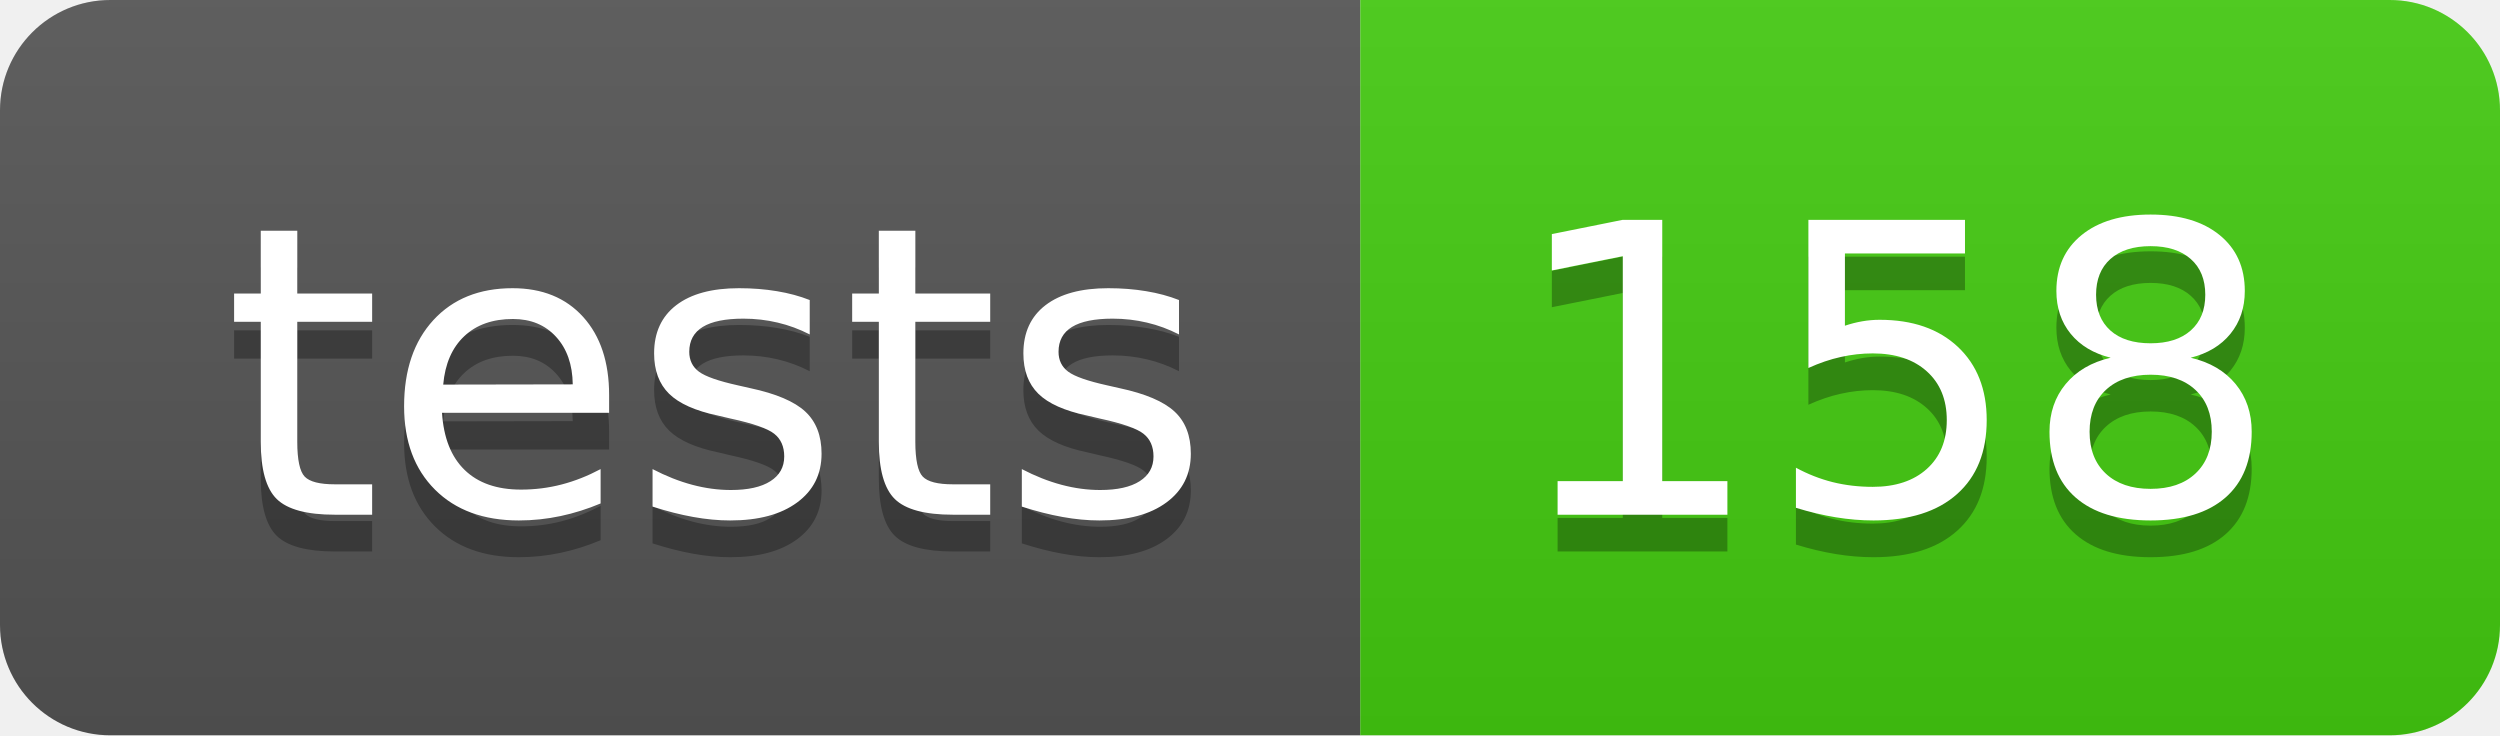
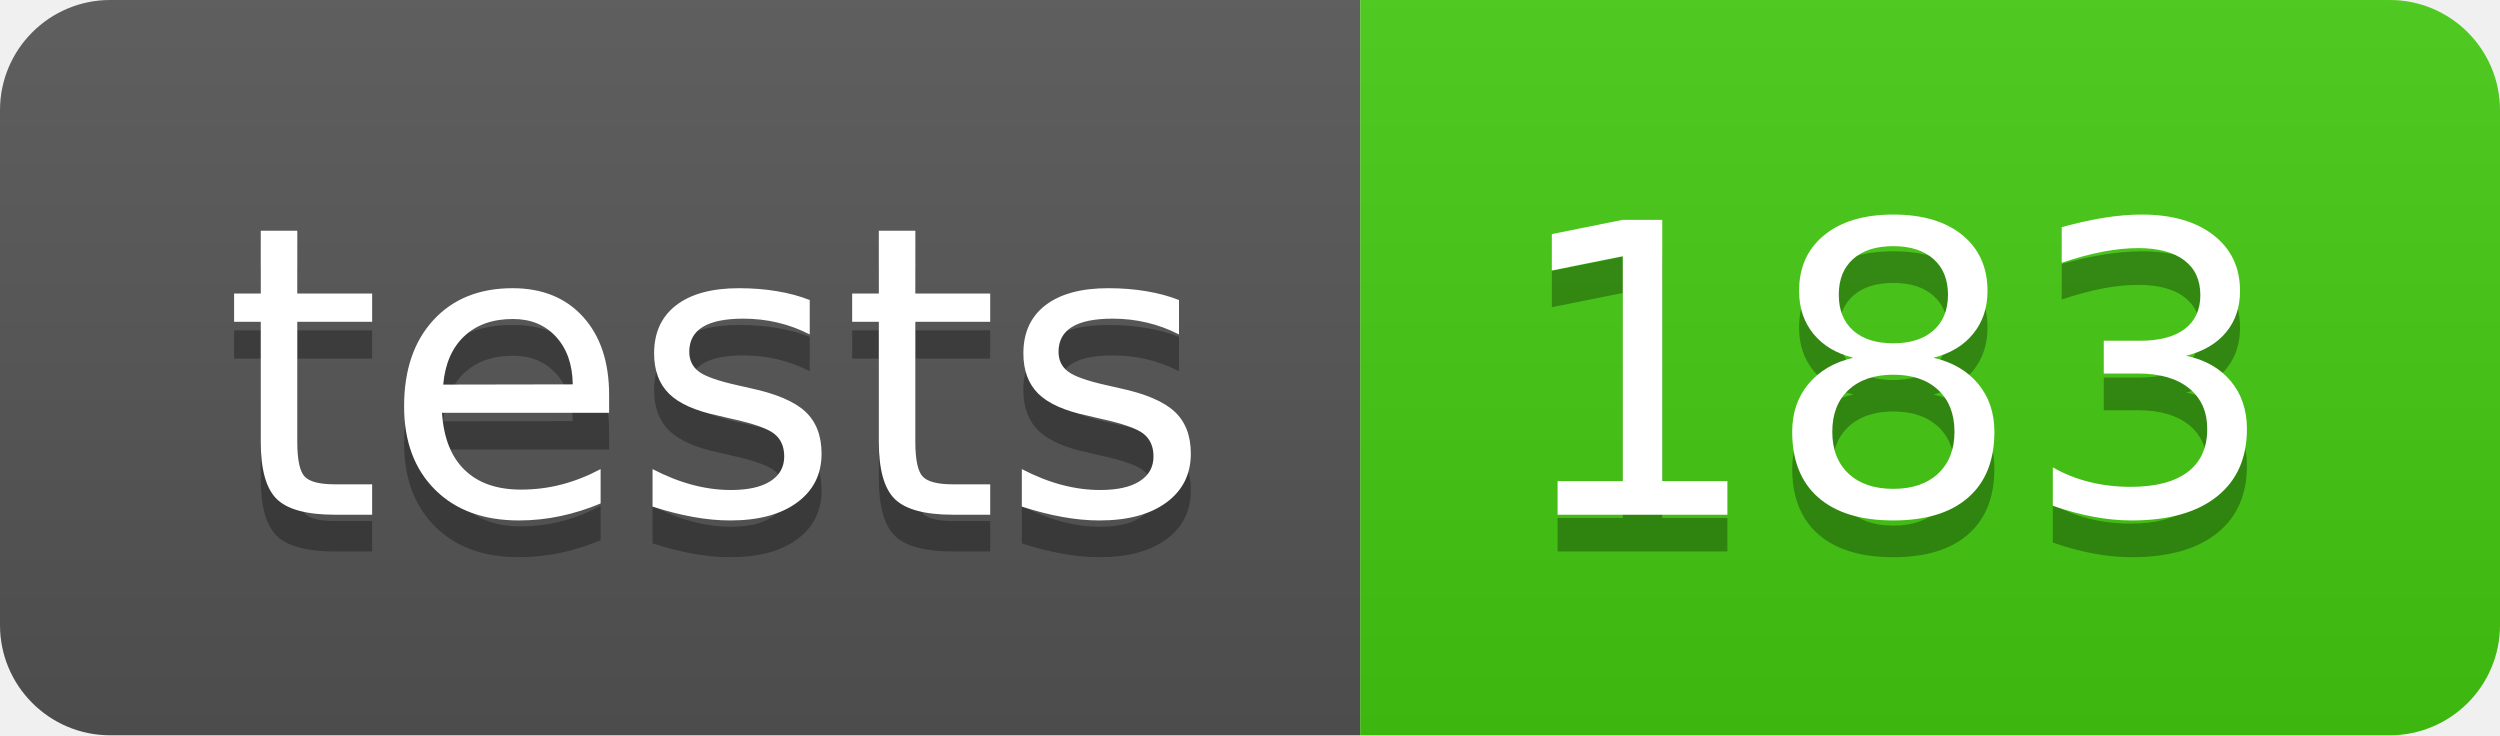
- <svg xmlns="http://www.w3.org/2000/svg" width="68" height="20" role="img" aria-label="tests: 158">
+ <svg xmlns="http://www.w3.org/2000/svg" width="68" height="20" role="img" aria-label="tests: 183">
  <linearGradient id="s" x2="0" y2="100%">
    <stop offset="0" stop-color="#bbb" stop-opacity=".1" />
    <stop offset="1" stop-opacity=".1" />
  </linearGradient>
  <clipPath id="r">
    <rect width="68" height="20" rx="3" fill="#fff" />
  </clipPath>
  <g clip-path="url(#r)">
    <rect width="37" height="20" fill="#555" />
    <rect x="37" width="31" height="20" fill="#4c1" />
    <rect width="68" height="20" fill="url(#s)" />
  </g>
  <g fill="#fff" text-anchor="middle" font-family="Verdana,Geneva,DejaVu Sans,sans-serif" text-rendering="geometricPrecision" font-size="110">
    <text aria-hidden="true" x="195" y="150" fill="#010101" fill-opacity=".3" transform="scale(.1)" textLength="270">tests</text>
    <text x="195" y="140" transform="scale(.1)" fill="#fff" textLength="270">tests</text>
-     <text aria-hidden="true" x="515" y="150" fill="#010101" fill-opacity=".3" transform="scale(.1)" textLength="210">158</text>
-     <text x="515" y="140" transform="scale(.1)" fill="#fff" textLength="210">158</text>
+     <text aria-hidden="true" x="515" y="150" fill="#010101" fill-opacity=".3" transform="scale(.1)" textLength="210">183</text>
+     <text x="515" y="140" transform="scale(.1)" fill="#fff" textLength="210">183</text>
  </g>
</svg>
